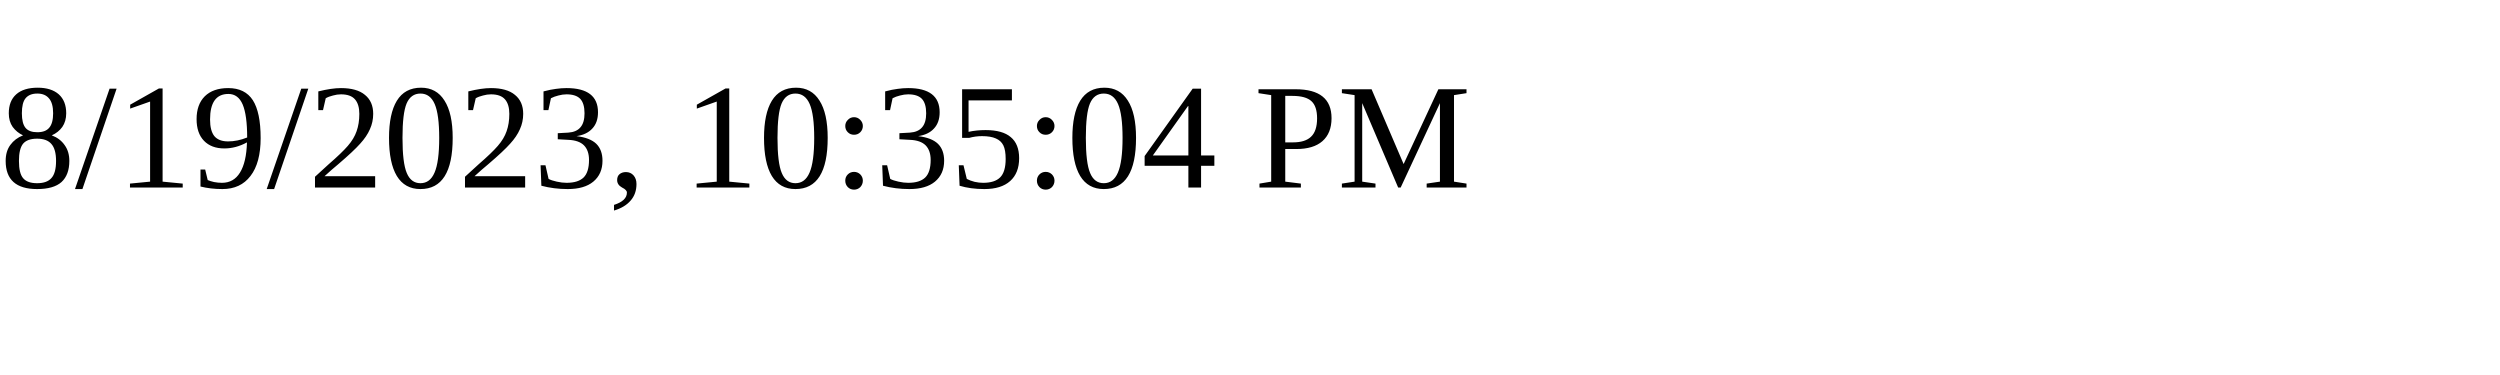
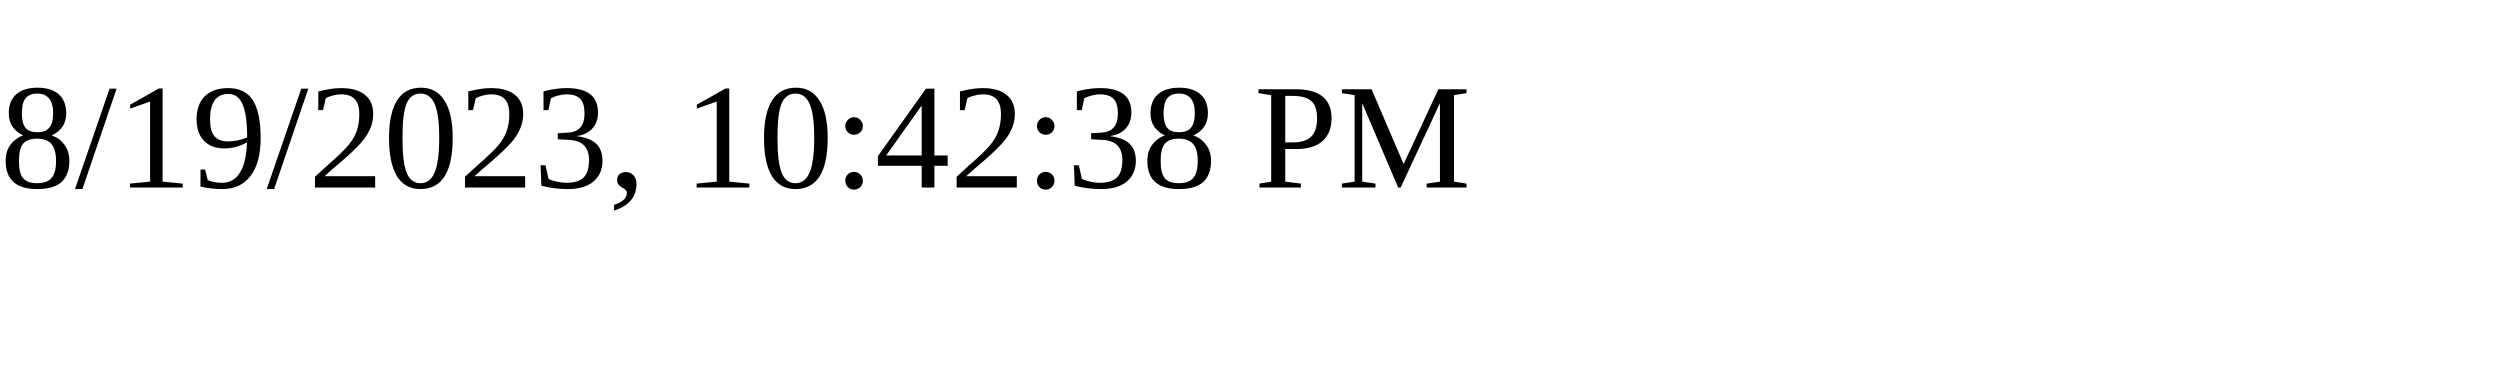
<svg xmlns="http://www.w3.org/2000/svg" height="30" width="200">
-   <text x="0" y="15">8/19/2023, 10:35:04 PM</text>
+   <text x="0" y="15">8/19/2023, 10:42:38 PM</text>
</svg>
